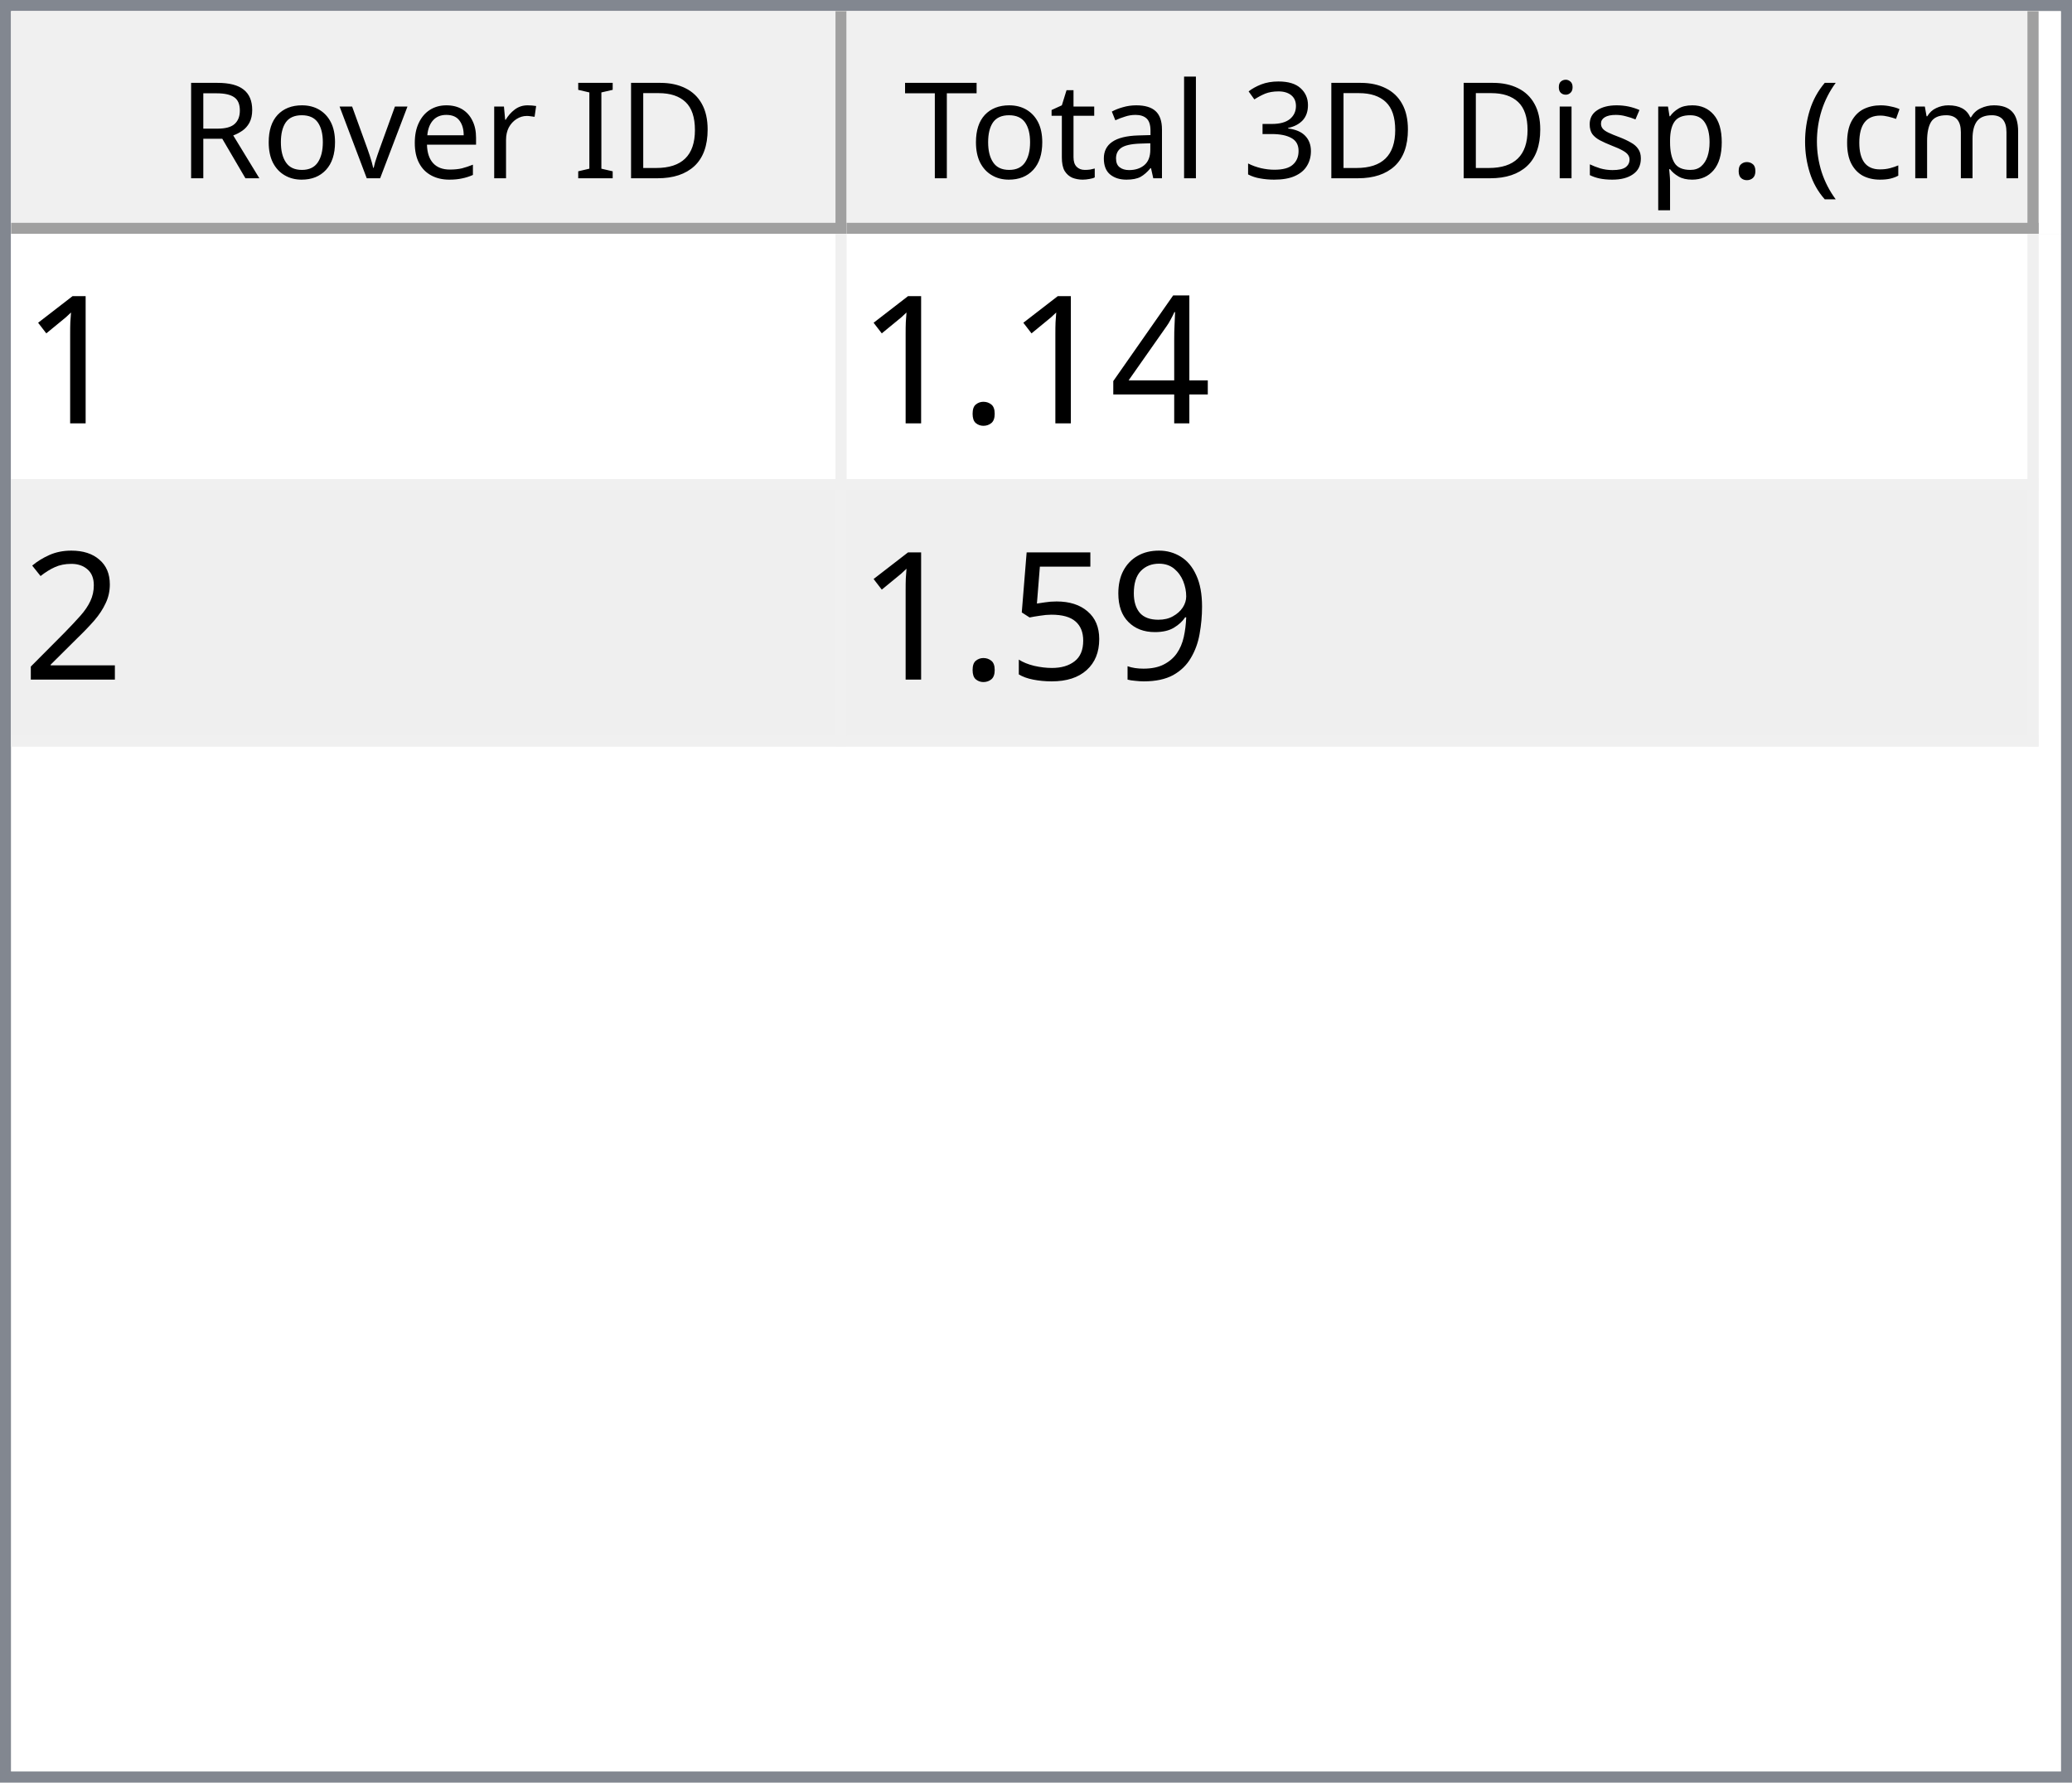
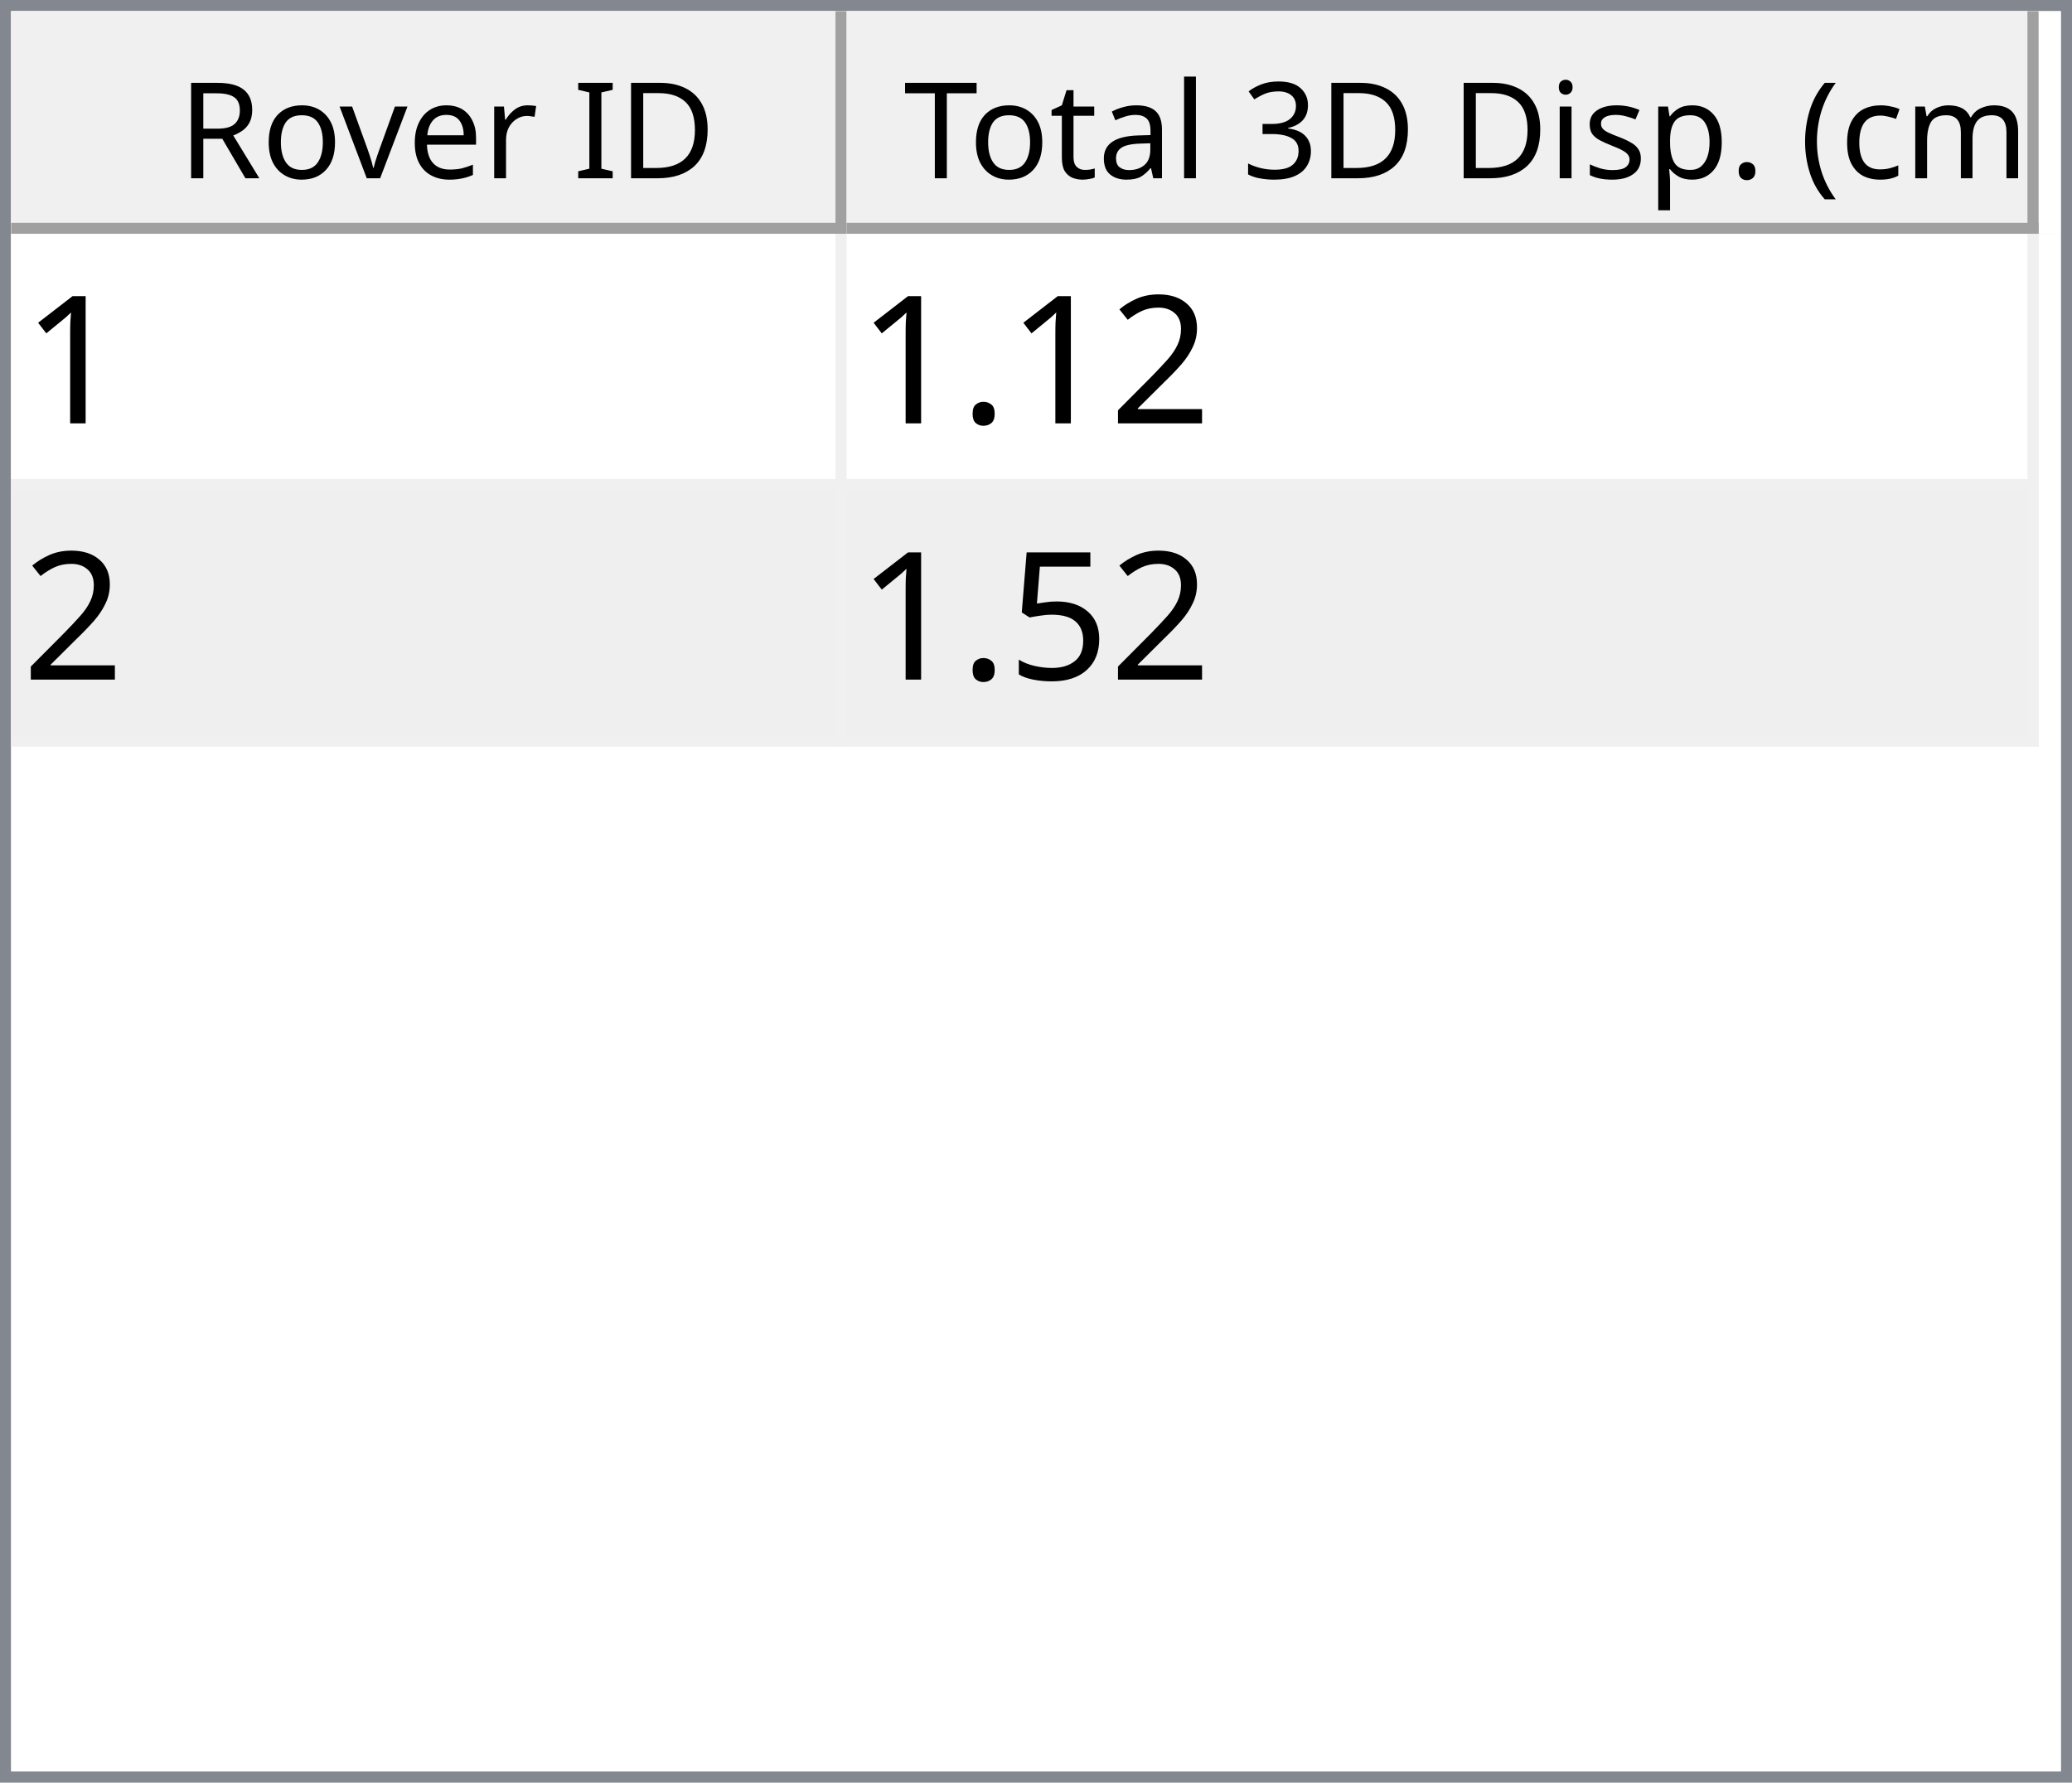
<svg xmlns="http://www.w3.org/2000/svg" style="fill-opacity:1; color-rendering:auto; color-interpolation:auto; text-rendering:auto; stroke:black; stroke-linecap:square; stroke-miterlimit:10; shape-rendering:auto; stroke-opacity:1; fill:black; stroke-dasharray:none; font-weight:normal; stroke-width:1; font-family:'Dialog'; font-style:normal; stroke-linejoin:miter; font-size:12px; stroke-dashoffset:0; image-rendering:auto;" width="186" height="160">
  <defs id="genericDefs" />
  <g>
    <defs id="defs1">
      <clipPath clipPathUnits="userSpaceOnUse" id="clipPath1">
        <path d="M0 0 L186 0 L186 160 L0 160 L0 0 Z" />
      </clipPath>
      <clipPath clipPathUnits="userSpaceOnUse" id="clipPath2">
        <path d="M0 0 L0 160 L186 160 L186 0 Z" />
      </clipPath>
      <clipPath clipPathUnits="userSpaceOnUse" id="clipPath3">
        <path d="M0 0 L0 20 L184 20 L184 0 Z" />
      </clipPath>
      <clipPath clipPathUnits="userSpaceOnUse" id="clipPath4">
        <path d="M0 0 L0 20 L75 20 L75 0 Z" />
      </clipPath>
      <clipPath clipPathUnits="userSpaceOnUse" id="clipPath5">
        <path d="M1 1 L1 19 L74 19 L74 1 Z" />
      </clipPath>
      <clipPath clipPathUnits="userSpaceOnUse" id="clipPath6">
        <path d="M0 0 L0 18 L73 18 L73 0 Z" />
      </clipPath>
      <clipPath clipPathUnits="userSpaceOnUse" id="clipPath7">
        <path d="M-0.5 -0.5 L-0.5 19.5 L74.5 19.5 L74.5 -0.5 Z" />
      </clipPath>
      <clipPath clipPathUnits="userSpaceOnUse" id="clipPath8">
        <path d="M0 0 L0 20 L107 20 L107 0 Z" />
      </clipPath>
      <clipPath clipPathUnits="userSpaceOnUse" id="clipPath9">
        <path d="M1 1 L1 19 L106 19 L106 1 Z" />
      </clipPath>
      <clipPath clipPathUnits="userSpaceOnUse" id="clipPath10">
        <path d="M0 0 L0 18 L105 18 L105 0 Z" />
      </clipPath>
      <clipPath clipPathUnits="userSpaceOnUse" id="clipPath11">
        <path d="M-0.5 -0.5 L-0.5 19.5 L106.5 19.5 L106.5 -0.5 Z" />
      </clipPath>
      <clipPath clipPathUnits="userSpaceOnUse" id="clipPath12">
        <path d="M0 0 L0 138 L184 138 L184 0 Z" />
      </clipPath>
      <clipPath clipPathUnits="userSpaceOnUse" id="clipPath13">
        <path d="M0 0 L0 46 L182 46 L182 0 Z" />
      </clipPath>
      <clipPath clipPathUnits="userSpaceOnUse" id="clipPath14">
        <path d="M-0.5 -0.5 L-0.5 45.5 L181.5 45.5 L181.5 -0.5 Z" />
      </clipPath>
      <clipPath clipPathUnits="userSpaceOnUse" id="clipPath15">
        <path d="M0 0 L0 22 L74 22 L74 0 Z" />
      </clipPath>
      <clipPath clipPathUnits="userSpaceOnUse" id="clipPath16">
        <path d="M0 0 L0 22 L106 22 L106 0 Z" />
      </clipPath>
      <font horiz-adv-x="64.551" id="font1">
        <font-face ascent="107.91" descent="25.098" units-per-em="100" style="font-style:normal; font-family:Segoe UI; font-weight:normal;" />
        <missing-glyph horiz-adv-x="64.551" d="M8.109 0 L8.109 68.266 L56.453 68.266 L56.453 0 L8.109 0 ZM15.328 7.234 L49.219 7.234 L49.219 61.031 L15.328 61.031 L15.328 7.234 Z" />
        <glyph unicode="D" horiz-adv-x="70.117" d="M9.188 0 L9.188 70.016 L28.516 70.016 Q65.531 70.016 65.531 35.891 Q65.531 19.672 55.25 9.836 Q44.969 0 27.734 0 L9.188 0 ZM17.391 62.594 L17.391 7.422 L27.828 7.422 Q41.609 7.422 49.273 14.797 Q56.938 22.172 56.938 35.688 Q56.938 62.594 28.328 62.594 L17.391 62.594 Z" />
        <glyph unicode="I" horiz-adv-x="26.611" d="M17.391 0 L9.188 0 L9.188 70.016 L17.391 70.016 L17.391 0 Z" />
        <glyph unicode=" " horiz-adv-x="27.393" d="" />
        <glyph unicode="r" horiz-adv-x="34.766" d="M34.188 41.891 Q32.078 43.5 28.125 43.5 Q23 43.5 19.555 38.672 Q16.109 33.844 16.109 25.484 L16.109 0 L8.109 0 L8.109 50 L16.109 50 L16.109 39.703 L16.312 39.703 Q18.016 44.969 21.531 47.922 Q25.047 50.875 29.391 50.875 Q32.516 50.875 34.188 50.203 L34.188 41.891 Z" />
        <glyph unicode="e" horiz-adv-x="52.295" d="M48.297 23 L12.984 23 Q13.188 14.656 17.484 10.109 Q21.781 5.562 29.297 5.562 Q37.75 5.562 44.828 11.141 L44.828 3.609 Q38.234 -1.172 27.391 -1.172 Q16.797 -1.172 10.742 5.641 Q4.688 12.453 4.688 24.812 Q4.688 36.469 11.305 43.82 Q17.922 51.172 27.734 51.172 Q37.547 51.172 42.922 44.828 Q48.297 38.484 48.297 27.203 L48.297 23 ZM40.094 29.781 Q40.047 36.719 36.75 40.578 Q33.453 44.438 27.594 44.438 Q21.922 44.438 17.969 40.383 Q14.016 36.328 13.094 29.781 L40.094 29.781 Z" />
        <glyph unicode="v" horiz-adv-x="47.9" d="M47.406 50 L27.484 0 L19.625 0 L0.688 50 L9.469 50 L22.172 13.672 Q23.578 9.672 23.922 6.688 L24.125 6.688 Q24.609 10.453 25.688 13.484 L38.969 50 L47.406 50 Z" />
        <glyph unicode="o" horiz-adv-x="58.594" d="M29 -1.172 Q17.922 -1.172 11.305 5.836 Q4.688 12.844 4.688 24.422 Q4.688 37.016 11.57 44.094 Q18.453 51.172 30.172 51.172 Q41.359 51.172 47.633 44.289 Q53.906 37.406 53.906 25.203 Q53.906 13.234 47.141 6.031 Q40.375 -1.172 29 -1.172 ZM29.594 44.438 Q21.875 44.438 17.383 39.188 Q12.891 33.938 12.891 24.703 Q12.891 15.828 17.43 10.695 Q21.969 5.562 29.594 5.562 Q37.359 5.562 41.531 10.594 Q45.703 15.625 45.703 24.906 Q45.703 34.281 41.531 39.359 Q37.359 44.438 29.594 44.438 Z" />
        <glyph unicode="R" horiz-adv-x="59.814" d="M59.375 0 L49.609 0 L37.891 19.625 Q36.281 22.359 34.766 24.289 Q33.25 26.219 31.664 27.438 Q30.078 28.656 28.25 29.219 Q26.422 29.781 24.125 29.781 L17.391 29.781 L17.391 0 L9.188 0 L9.188 70.016 L30.078 70.016 Q34.672 70.016 38.555 68.867 Q42.438 67.719 45.289 65.375 Q48.141 63.031 49.758 59.547 Q51.375 56.062 51.375 51.375 Q51.375 47.703 50.273 44.656 Q49.172 41.609 47.148 39.211 Q45.125 36.812 42.266 35.133 Q39.406 33.453 35.844 32.516 L35.844 32.328 Q37.594 31.547 38.891 30.547 Q40.188 29.547 41.359 28.18 Q42.531 26.812 43.68 25.078 Q44.828 23.344 46.234 21.047 L59.375 0 ZM17.391 62.594 L17.391 37.203 L28.516 37.203 Q31.594 37.203 34.203 38.133 Q36.812 39.062 38.719 40.797 Q40.625 42.531 41.703 45.047 Q42.781 47.562 42.781 50.688 Q42.781 56.297 39.141 59.445 Q35.5 62.594 28.609 62.594 L17.391 62.594 Z" />
        <glyph unicode=")" horiz-adv-x="30.176" d="M8.297 -15.922 L1.172 -15.922 Q16.406 2.344 16.406 26.812 Q16.406 51.469 1.078 70.016 L8.297 70.016 Q23.531 52.156 23.531 26.703 Q23.531 1.375 8.297 -15.922 Z" />
        <glyph unicode="m" horiz-adv-x="86.133" d="M79.109 0 L71.094 0 L71.094 28.719 Q71.094 37.016 68.531 40.727 Q65.969 44.438 59.906 44.438 Q54.781 44.438 51.195 39.75 Q47.609 35.062 47.609 28.516 L47.609 0 L39.594 0 L39.594 29.688 Q39.594 44.438 28.219 44.438 Q22.953 44.438 19.531 40.016 Q16.109 35.594 16.109 28.516 L16.109 0 L8.109 0 L8.109 50 L16.109 50 L16.109 42.094 L16.312 42.094 Q21.625 51.172 31.844 51.172 Q36.969 51.172 40.773 48.312 Q44.578 45.453 46 40.828 Q51.562 51.172 62.594 51.172 Q79.109 51.172 79.109 30.812 L79.109 0 Z" />
        <glyph unicode="c" horiz-adv-x="46.191" d="M42.188 2.297 Q36.422 -1.172 28.516 -1.172 Q17.828 -1.172 11.258 5.789 Q4.688 12.75 4.688 23.828 Q4.688 36.188 11.766 43.68 Q18.844 51.172 30.672 51.172 Q37.25 51.172 42.281 48.734 L42.281 40.531 Q36.719 44.438 30.375 44.438 Q22.703 44.438 17.797 38.945 Q12.891 33.453 12.891 24.516 Q12.891 15.719 17.508 10.641 Q22.125 5.562 29.891 5.562 Q36.422 5.562 42.188 9.906 L42.188 2.297 Z" />
        <glyph unicode="(" horiz-adv-x="30.176" d="M29.109 -15.922 L21.969 -15.922 Q6.844 1.375 6.844 26.703 Q6.844 52.156 21.969 70.016 L29.203 70.016 Q13.875 51.469 13.875 26.812 Q13.875 2.344 29.109 -15.922 Z" />
        <glyph unicode="." horiz-adv-x="21.68" d="M10.891 -1.078 Q8.641 -1.078 7.055 0.539 Q5.469 2.156 5.469 4.391 Q5.469 6.641 7.055 8.273 Q8.641 9.906 10.891 9.906 Q13.188 9.906 14.797 8.273 Q16.406 6.641 16.406 4.391 Q16.406 2.156 14.797 0.539 Q13.188 -1.078 10.891 -1.078 Z" />
        <glyph unicode="p" horiz-adv-x="58.789" d="M16.312 7.234 L16.109 7.234 L16.109 -23 L8.109 -23 L8.109 50 L16.109 50 L16.109 41.219 L16.312 41.219 Q22.219 51.172 33.594 51.172 Q43.266 51.172 48.688 44.461 Q54.109 37.75 54.109 26.469 Q54.109 13.922 48 6.375 Q41.891 -1.172 31.297 -1.172 Q21.578 -1.172 16.312 7.234 ZM16.109 27.391 L16.109 20.406 Q16.109 14.203 20.141 9.883 Q24.172 5.562 30.375 5.562 Q37.641 5.562 41.773 11.133 Q45.906 16.703 45.906 26.609 Q45.906 34.969 42.047 39.703 Q38.188 44.438 31.594 44.438 Q24.609 44.438 20.359 39.578 Q16.109 34.719 16.109 27.391 Z" />
        <glyph unicode="s" horiz-adv-x="42.432" d="M5.078 1.812 L5.078 10.406 Q11.625 5.562 19.484 5.562 Q30.031 5.562 30.031 12.594 Q30.031 14.594 29.125 15.992 Q28.219 17.391 26.68 18.461 Q25.141 19.531 23.07 20.383 Q21 21.234 18.609 22.172 Q15.281 23.484 12.766 24.828 Q10.25 26.172 8.57 27.859 Q6.891 29.547 6.031 31.695 Q5.172 33.844 5.172 36.719 Q5.172 40.234 6.789 42.945 Q8.406 45.656 11.086 47.484 Q13.766 49.312 17.211 50.242 Q20.656 51.172 24.312 51.172 Q30.812 51.172 35.938 48.922 L35.938 40.828 Q30.422 44.438 23.25 44.438 Q21 44.438 19.195 43.922 Q17.391 43.406 16.094 42.477 Q14.797 41.547 14.086 40.258 Q13.375 38.969 13.375 37.406 Q13.375 35.453 14.086 34.133 Q14.797 32.812 16.164 31.789 Q17.531 30.766 19.484 29.938 Q21.438 29.109 23.922 28.125 Q27.25 26.859 29.883 25.516 Q32.516 24.172 34.375 22.484 Q36.234 20.797 37.234 18.602 Q38.234 16.406 38.234 13.375 Q38.234 9.672 36.602 6.938 Q34.969 4.203 32.234 2.398 Q29.5 0.594 25.93 -0.289 Q22.359 -1.172 18.453 -1.172 Q10.75 -1.172 5.078 1.812 Z" />
        <glyph unicode="i" horiz-adv-x="24.219" d="M12.203 62.703 Q10.062 62.703 8.547 64.164 Q7.031 65.625 7.031 67.875 Q7.031 70.125 8.547 71.609 Q10.062 73.094 12.203 73.094 Q14.406 73.094 15.945 71.609 Q17.484 70.125 17.484 67.875 Q17.484 65.719 15.945 64.211 Q14.406 62.703 12.203 62.703 ZM16.109 0 L8.109 0 L8.109 50 L16.109 50 L16.109 0 Z" />
        <glyph unicode="3" horiz-adv-x="53.906" d="M46.531 19.828 Q46.531 15.094 44.75 11.211 Q42.969 7.328 39.719 4.57 Q36.469 1.812 31.93 0.297 Q27.391 -1.219 21.922 -1.219 Q11.922 -1.219 6 2.594 L6 11.188 Q13.094 5.609 22.219 5.609 Q25.875 5.609 28.828 6.539 Q31.781 7.469 33.906 9.227 Q36.031 10.984 37.18 13.477 Q38.328 15.969 38.328 19.094 Q38.328 32.812 18.797 32.812 L12.984 32.812 L12.984 39.594 L18.5 39.594 Q35.797 39.594 35.797 52.484 Q35.797 64.406 22.609 64.406 Q15.188 64.406 8.688 59.422 L8.688 67.188 Q15.375 71.188 24.609 71.188 Q29 71.188 32.57 69.969 Q36.141 68.75 38.68 66.555 Q41.219 64.359 42.609 61.281 Q44 58.203 44 54.5 Q44 40.672 30.031 36.719 L30.031 36.531 Q33.594 36.141 36.625 34.797 Q39.656 33.453 41.852 31.305 Q44.047 29.156 45.289 26.25 Q46.531 23.344 46.531 19.828 Z" />
        <glyph unicode="l" horiz-adv-x="24.219" d="M16.109 0 L8.109 0 L8.109 74.031 L16.109 74.031 L16.109 0 Z" />
        <glyph unicode="a" horiz-adv-x="50.879" d="M43.891 0 L35.891 0 L35.891 7.812 L35.688 7.812 Q30.469 -1.172 20.312 -1.172 Q12.844 -1.172 8.617 2.781 Q4.391 6.734 4.391 13.281 Q4.391 27.297 20.906 29.594 L35.891 31.688 Q35.891 44.438 25.594 44.438 Q16.547 44.438 9.281 38.281 L9.281 46.484 Q16.656 51.172 26.266 51.172 Q43.891 51.172 43.891 32.516 L43.891 0 ZM35.891 25.297 L23.828 23.641 Q18.266 22.859 15.43 20.875 Q12.594 18.891 12.594 13.875 Q12.594 10.203 15.211 7.883 Q17.828 5.562 22.172 5.562 Q28.125 5.562 32.008 9.742 Q35.891 13.922 35.891 20.312 L35.891 25.297 Z" />
        <glyph unicode="t" horiz-adv-x="33.887" d="M31.297 0.484 Q28.469 -1.078 23.828 -1.078 Q10.688 -1.078 10.688 13.578 L10.688 43.172 L2.094 43.172 L2.094 50 L10.688 50 L10.688 62.203 L18.703 64.797 L18.703 50 L31.297 50 L31.297 43.172 L18.703 43.172 L18.703 14.984 Q18.703 9.969 20.414 7.82 Q22.125 5.672 26.078 5.672 Q29.109 5.672 31.297 7.328 L31.297 0.484 Z" />
        <glyph unicode="T" horiz-adv-x="52.393" d="M50.594 62.594 L30.375 62.594 L30.375 0 L22.172 0 L22.172 62.594 L2 62.594 L2 70.016 L50.594 70.016 L50.594 62.594 Z" />
      </font>
      <font horiz-adv-x="75.0" id="font2">
        <font-face ascent="100.537" descent="21.973" units-per-em="100" style="font-style:normal; font-family:sans-serif; font-weight:normal;" />
        <missing-glyph horiz-adv-x="75.0" d="M12.5 0 L12.5 62.5 L62.5 62.5 L62.5 0 L12.5 0 ZM14.062 1.562 L60.938 1.562 L60.938 60.938 L14.062 60.938 L14.062 1.562 Z" />
        <glyph unicode="1" horiz-adv-x="55.615" d="M37.25 0 L28.469 0 L28.469 56 Q25.297 52.984 20.141 49.953 Q14.984 46.922 10.891 45.406 L10.891 53.906 Q18.266 57.375 23.781 62.305 Q29.297 67.234 31.594 71.875 L37.25 71.875 L37.25 0 Z" />
-         <glyph unicode="4" horiz-adv-x="55.615" d="M32.328 0 L32.328 17.141 L1.266 17.141 L1.266 25.203 L33.938 71.578 L41.109 71.578 L41.109 25.203 L50.781 25.203 L50.781 17.141 L41.109 17.141 L41.109 0 L32.328 0 ZM32.328 25.203 L32.328 57.469 L9.906 25.203 L32.328 25.203 Z" />
+         <glyph unicode="2" horiz-adv-x="55.615" d="M50.344 8.453 L50.344 0 L3.031 0 Q2.938 3.172 4.047 6.109 Q5.859 10.938 9.836 15.625 Q13.812 20.312 21.344 26.469 Q33.016 36.031 37.117 41.625 Q41.219 47.219 41.219 52.203 Q41.219 57.422 37.477 61.008 Q33.734 64.594 27.734 64.594 Q21.391 64.594 17.578 60.789 Q13.766 56.984 13.719 50.25 L4.688 51.172 Q5.609 61.281 11.664 66.578 Q17.719 71.875 27.938 71.875 Q38.234 71.875 44.242 66.164 Q50.25 60.453 50.25 52 Q50.25 47.703 48.492 43.555 Q46.734 39.406 42.656 34.812 Q38.578 30.219 29.109 22.219 Q21.188 15.578 18.945 13.211 Q16.703 10.844 15.234 8.453 L50.344 8.453 Z" />
        <glyph unicode="." horiz-adv-x="27.783" d="M9.078 0 L9.078 10.016 L19.094 10.016 L19.094 0 L9.078 0 Z" />
-         <glyph unicode="2" horiz-adv-x="55.615" d="M50.344 8.453 L50.344 0 L3.031 0 Q2.938 3.172 4.047 6.109 Q5.859 10.938 9.836 15.625 Q13.812 20.312 21.344 26.469 Q33.016 36.031 37.117 41.625 Q41.219 47.219 41.219 52.203 Q41.219 57.422 37.477 61.008 Q33.734 64.594 27.734 64.594 Q21.391 64.594 17.578 60.789 Q13.766 56.984 13.719 50.25 L4.688 51.172 Q5.609 61.281 11.664 66.578 Q17.719 71.875 27.938 71.875 Q38.234 71.875 44.242 66.164 Q50.25 60.453 50.25 52 Q50.25 47.703 48.492 43.555 Q46.734 39.406 42.656 34.812 Q38.578 30.219 29.109 22.219 Q21.188 15.578 18.945 13.211 Q16.703 10.844 15.234 8.453 L50.344 8.453 Z" />
-         <glyph unicode="9" horiz-adv-x="55.615" d="M5.469 16.547 L13.922 17.328 Q14.984 11.375 18.016 8.688 Q21.047 6 25.781 6 Q29.828 6 32.883 7.859 Q35.938 9.719 37.891 12.82 Q39.844 15.922 41.164 21.195 Q42.484 26.469 42.484 31.938 Q42.484 32.516 42.438 33.688 Q39.797 29.5 35.234 26.883 Q30.672 24.266 25.344 24.266 Q16.453 24.266 10.305 30.711 Q4.156 37.156 4.156 47.703 Q4.156 58.594 10.578 65.234 Q17 71.875 26.656 71.875 Q33.641 71.875 39.43 68.117 Q45.219 64.359 48.219 57.398 Q51.219 50.438 51.219 37.25 Q51.219 23.531 48.242 15.406 Q45.266 7.281 39.383 3.031 Q33.5 -1.219 25.594 -1.219 Q17.188 -1.219 11.867 3.445 Q6.547 8.109 5.469 16.547 ZM41.453 48.141 Q41.453 55.719 37.43 60.156 Q33.406 64.594 27.734 64.594 Q21.875 64.594 17.531 59.812 Q13.188 55.031 13.188 47.406 Q13.188 40.578 17.312 36.305 Q21.438 32.031 27.484 32.031 Q33.594 32.031 37.523 36.305 Q41.453 40.578 41.453 48.141 Z" />
        <glyph unicode="5" horiz-adv-x="55.615" d="M4.156 18.75 L13.375 19.531 Q14.406 12.797 18.141 9.398 Q21.875 6 27.156 6 Q33.5 6 37.891 10.789 Q42.281 15.578 42.281 23.484 Q42.281 31 38.062 35.352 Q33.844 39.703 27 39.703 Q22.75 39.703 19.336 37.773 Q15.922 35.844 13.969 32.766 L5.719 33.844 L12.641 70.609 L48.25 70.609 L48.25 62.203 L19.672 62.203 L15.828 42.969 Q22.266 47.469 29.344 47.469 Q38.719 47.469 45.164 40.969 Q51.609 34.469 51.609 24.266 Q51.609 14.547 45.953 7.469 Q39.062 -1.219 27.156 -1.219 Q17.391 -1.219 11.211 4.25 Q5.031 9.719 4.156 18.75 Z" />
      </font>
    </defs>
    <g style="fill:white; stroke:white;">
      <rect x="0" y="0" width="186" style="clip-path:url(#clipPath1); stroke:none;" height="160" />
    </g>
    <g style="fill:white; text-rendering:optimizeSpeed; color-rendering:optimizeSpeed; image-rendering:optimizeSpeed; shape-rendering:crispEdges; stroke:white; color-interpolation:sRGB;">
      <rect x="0" width="186" height="160" y="0" style="stroke:none;" />
      <path style="stroke:none;" d="M0 160 L186 160 L186 0 L0 0 Z" />
    </g>
    <g style="fill:rgb(240,240,240); font-family:'Segoe UI'; stroke:rgb(240,240,240);">
      <rect x="0" y="0" width="186" style="clip-path:url(#clipPath2); stroke:none;" height="160" />
    </g>
    <g style="fill:rgb(130,135,144); font-family:'Segoe UI'; stroke:rgb(130,135,144);">
      <path d="M0 0 L186 0 L186 160 L0 160 L0 0 ZM1 1 L185 1 L185 159 L1 159 L1 1 Z" style="fill-rule:evenodd; clip-path:url(#clipPath2); stroke:none;" />
    </g>
    <g style="fill:white; font-family:'Segoe UI'; stroke:white;" transform="translate(1,1)">
      <rect x="0" y="0" width="184" style="clip-path:url(#clipPath3); stroke:none;" height="20" />
    </g>
    <g style="fill:rgb(240,240,240); font-family:'Segoe UI'; stroke:rgb(240,240,240);" transform="translate(1,1)">
      <rect x="0" y="0" width="75" style="clip-path:url(#clipPath4); stroke:none;" height="20" />
    </g>
    <g style="font-family:'Segoe UI';" transform="translate(2,2)">
      <text x="14" xml:space="preserve" y="14" style="clip-path:url(#clipPath6); stroke:none;">Rover ID</text>
    </g>
    <g style="fill:rgb(160,160,160); font-family:'Segoe UI'; stroke:rgb(160,160,160); stroke-linejoin:bevel;" transform="translate(1.5,1.5)">
      <line x1="74" x2="74" y1="0" style="fill:none; clip-path:url(#clipPath7);" y2="19" />
    </g>
    <g style="fill:rgb(160,160,160); font-family:'Segoe UI'; stroke:rgb(160,160,160); stroke-linejoin:bevel;" transform="matrix(1,0,0,1,1,1) translate(0.5,0.5)">
      <line x1="0" x2="74" y1="19" style="fill:none; clip-path:url(#clipPath7);" y2="19" />
    </g>
    <g style="fill:rgb(240,240,240); font-family:'Segoe UI'; stroke:rgb(240,240,240);" transform="translate(76,1)">
      <rect x="0" y="0" width="107" style="clip-path:url(#clipPath8); stroke:none;" height="20" />
    </g>
    <g style="font-family:'Segoe UI';" transform="translate(77,2)">
      <text x="1" xml:space="preserve" y="14" style="clip-path:url(#clipPath10); stroke:none;"> Total 3D Disp. (cm)</text>
    </g>
    <g style="fill:rgb(160,160,160); font-family:'Segoe UI'; stroke:rgb(160,160,160); stroke-linejoin:bevel;" transform="translate(76.5,1.5)">
      <line x1="106" x2="106" y1="0" style="fill:none; clip-path:url(#clipPath11);" y2="19" />
    </g>
    <g style="fill:rgb(160,160,160); font-family:'Segoe UI'; stroke:rgb(160,160,160); stroke-linejoin:bevel;" transform="matrix(1,0,0,1,76,1) translate(0.5,0.5)">
      <line x1="0" x2="106" y1="19" style="fill:none; clip-path:url(#clipPath11);" y2="19" />
    </g>
    <g style="fill:white; font-family:'Segoe UI'; stroke:white;" transform="translate(1,21)">
      <rect x="0" y="0" width="184" style="clip-path:url(#clipPath12); stroke:none;" height="138" />
    </g>
    <g style="fill:rgb(240,240,240); font-size:16px; font-family:sans-serif; stroke:rgb(240,240,240);" transform="translate(1,21)">
      <rect x="0" y="0" width="182" style="clip-path:url(#clipPath13); stroke:none;" height="46" />
      <line transform="translate(0.5,0.5)" x1="0" x2="181" y1="22" style="clip-path:url(#clipPath14); fill:none; stroke-linejoin:bevel;" y2="22" />
    </g>
    <g transform="matrix(1,0,0,1,1,21) translate(0.5,0.5)" style="fill:rgb(240,240,240); font-size:16px; font-family:sans-serif; stroke:rgb(240,240,240); stroke-linejoin:bevel;">
      <line x1="0" x2="181" y1="45" style="fill:none; clip-path:url(#clipPath14);" y2="45" />
    </g>
    <g transform="matrix(1,0,0,1,1,21) translate(0.5,0.5)" style="fill:rgb(240,240,240); font-size:16px; font-family:sans-serif; stroke:rgb(240,240,240); stroke-linejoin:bevel;">
      <line x1="74" x2="74" y1="0" style="fill:none; clip-path:url(#clipPath14);" y2="45" />
    </g>
    <g transform="matrix(1,0,0,1,1,21) translate(0.5,0.5)" style="fill:rgb(240,240,240); font-size:16px; font-family:sans-serif; stroke:rgb(240,240,240); stroke-linejoin:bevel;">
      <line x1="181" x2="181" y1="0" style="fill:none; clip-path:url(#clipPath14);" y2="45" />
    </g>
    <g style="fill:white; font-size:16px; font-family:sans-serif; stroke:white;" transform="matrix(1,0,0,1,1,21)">
      <rect x="0" y="0" width="74" style="clip-path:url(#clipPath15); stroke:none;" height="22" />
      <text x="1" y="17" style="fill:black; clip-path:url(#clipPath15); stroke:none;" xml:space="preserve">1</text>
    </g>
    <g style="fill:white; font-size:16px; font-family:sans-serif; stroke:white;" transform="matrix(1,0,0,1,1,21) translate(75,0)">
      <rect x="0" y="0" width="106" style="clip-path:url(#clipPath16); stroke:none;" height="22" />
-       <text x="1" y="17" style="fill:black; clip-path:url(#clipPath16); stroke:none;" xml:space="preserve">1.14</text>
+       <text x="1" y="17" style="fill:black; clip-path:url(#clipPath16); stroke:none;" xml:space="preserve">1.12</text>
    </g>
    <g style="fill:rgb(239,239,239); font-size:16px; font-family:sans-serif; stroke:rgb(239,239,239);" transform="matrix(1,0,0,1,1,21) translate(0,23)">
      <rect x="0" y="0" width="74" style="clip-path:url(#clipPath15); stroke:none;" height="22" />
      <text x="1" y="17" style="fill:black; clip-path:url(#clipPath15); stroke:none;" xml:space="preserve">2</text>
    </g>
    <g style="fill:rgb(239,239,239); font-size:16px; font-family:sans-serif; stroke:rgb(239,239,239);" transform="matrix(1,0,0,1,1,21) translate(75,23)">
      <rect x="0" y="0" width="106" style="clip-path:url(#clipPath16); stroke:none;" height="22" />
-       <text x="1" y="17" style="fill:black; clip-path:url(#clipPath16); stroke:none;" xml:space="preserve">1.59</text>
+       <text x="1" y="17" style="fill:black; clip-path:url(#clipPath16); stroke:none;" xml:space="preserve">1.52</text>
    </g>
  </g>
</svg>
